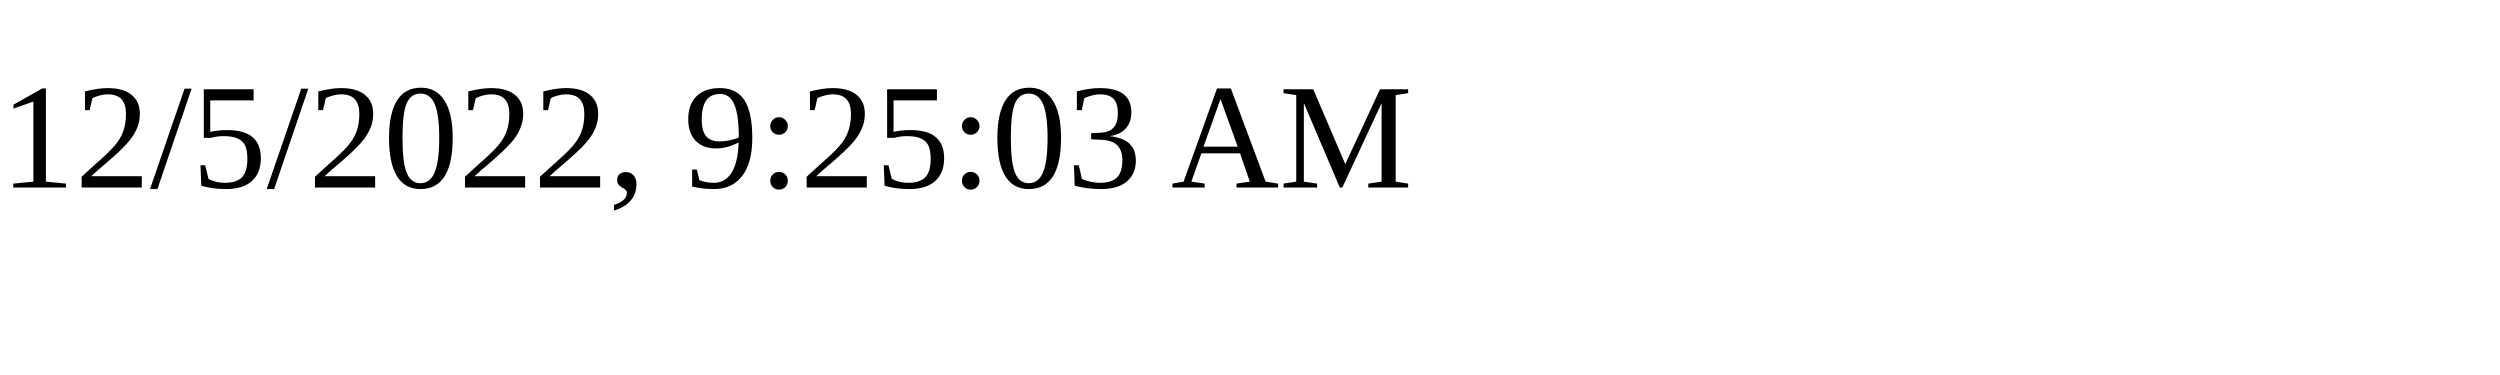
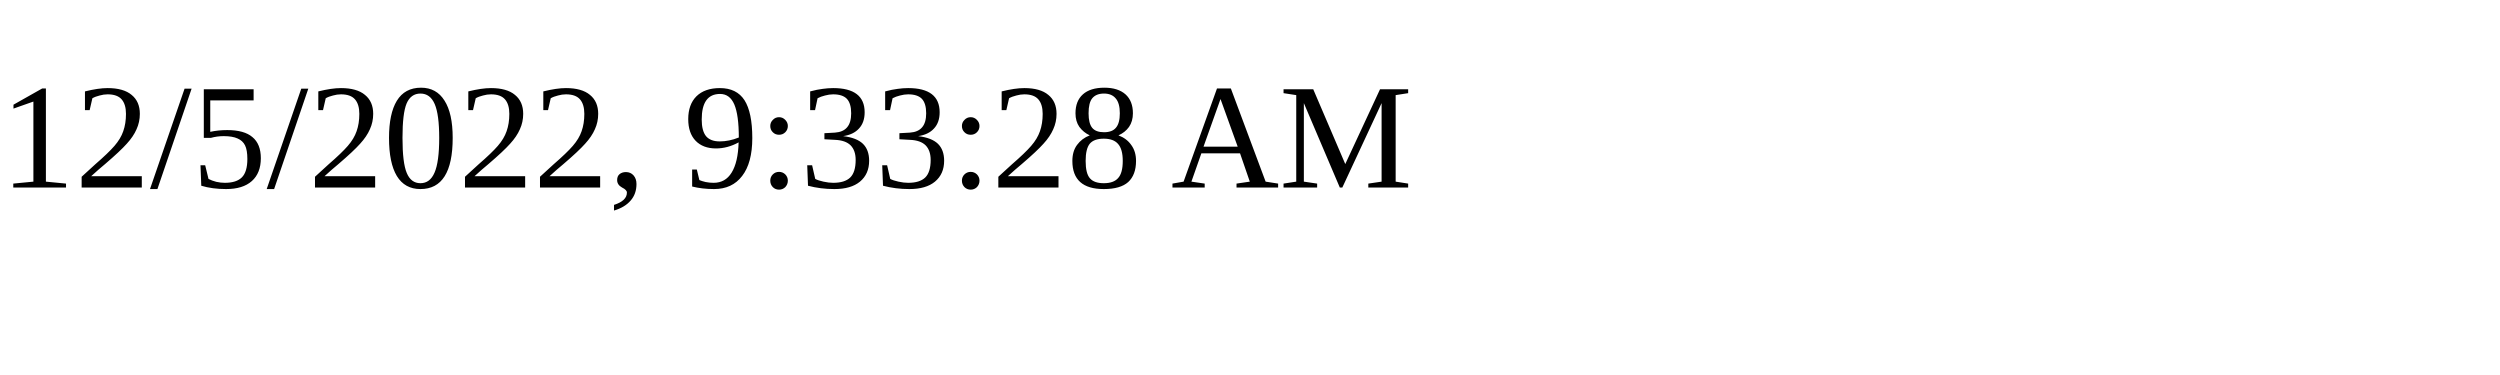
<svg xmlns="http://www.w3.org/2000/svg" height="30" width="200">
-   <text x="0" y="15">12/5/2022, 9:25:03 AM</text>
+   <text x="0" y="15">12/5/2022, 9:33:28 AM</text>
</svg>
